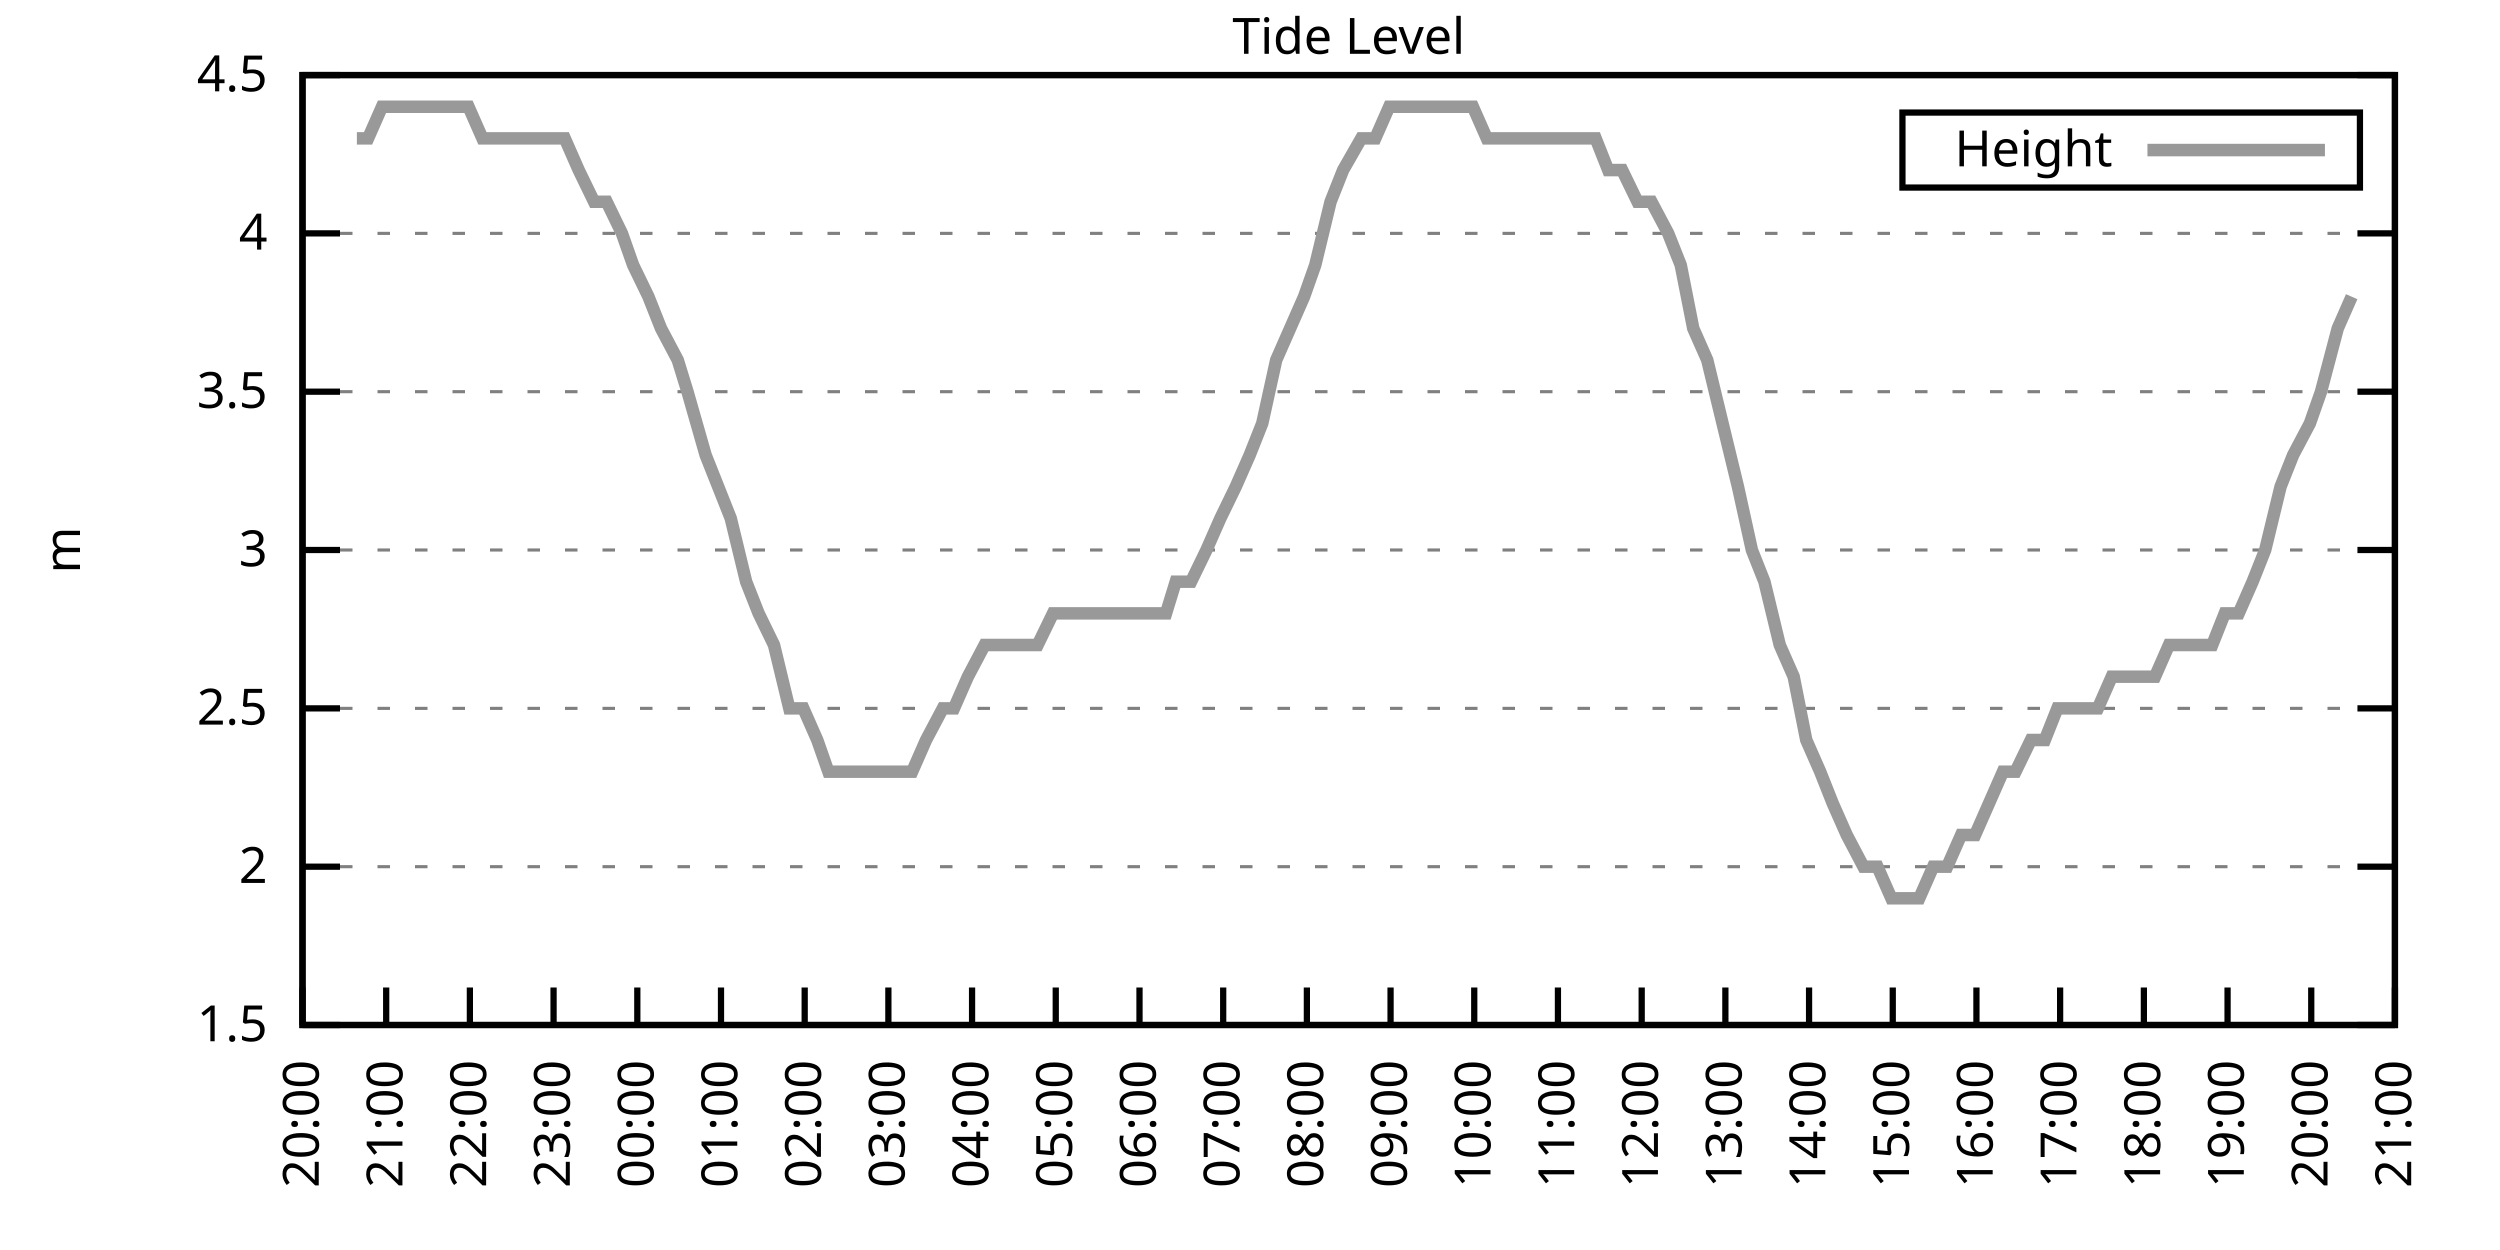
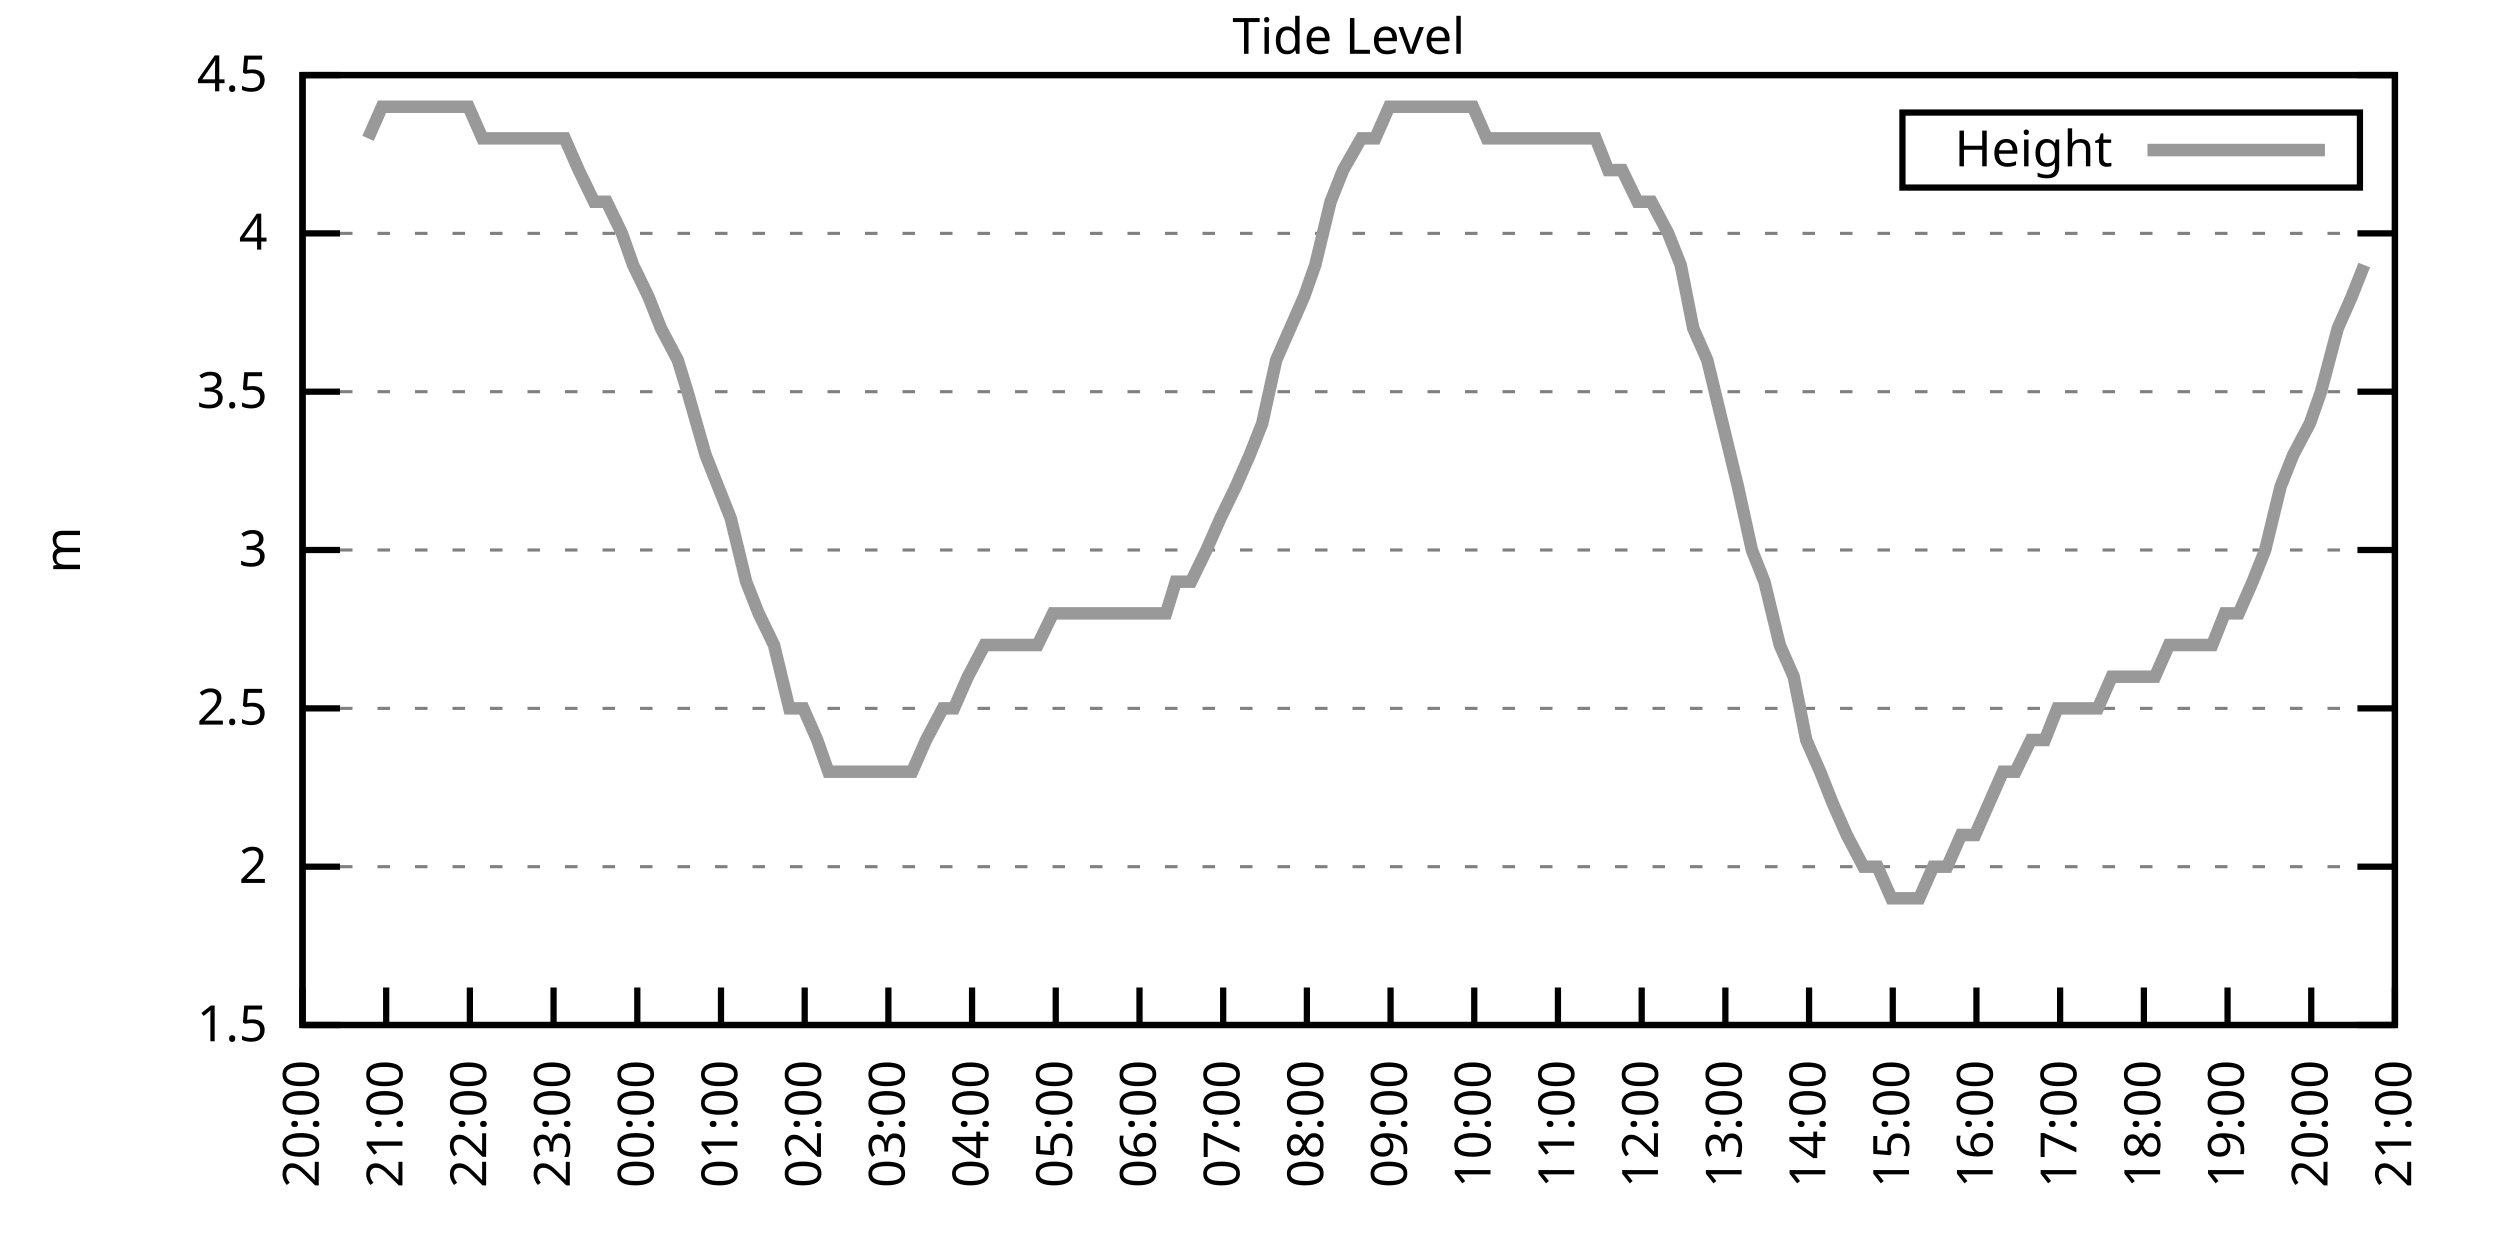
<svg xmlns="http://www.w3.org/2000/svg" xmlns:xlink="http://www.w3.org/1999/xlink" width="400" height="200" viewBox="0 0 400 200">
  <g id="gnuplot_canvas">
    <rect x="0" y="0" width="400" height="200" fill="none" />
    <defs>
      <circle id="gpDot" r="0.5" stroke-width="0.5" stroke="currentColor" />
      <path id="gpPt0" stroke-width="0.333" stroke="currentColor" d="M-1,0 h2 M0,-1 v2" />
      <path id="gpPt1" stroke-width="0.333" stroke="currentColor" d="M-1,-1 L1,1 M1,-1 L-1,1" />
      <path id="gpPt2" stroke-width="0.333" stroke="currentColor" d="M-1,0 L1,0 M0,-1 L0,1 M-1,-1 L1,1 M-1,1 L1,-1" />
      <rect id="gpPt3" stroke-width="0.333" stroke="currentColor" x="-1" y="-1" width="2" height="2" />
      <rect id="gpPt4" stroke-width="0.333" stroke="currentColor" fill="currentColor" x="-1" y="-1" width="2" height="2" />
      <circle id="gpPt5" stroke-width="0.333" stroke="currentColor" cx="0" cy="0" r="1" />
      <use xlink:href="#gpPt5" id="gpPt6" fill="currentColor" stroke="none" />
      <path id="gpPt7" stroke-width="0.333" stroke="currentColor" d="M0,-1.33 L-1.33,0.67 L1.33,0.67 z" />
      <use xlink:href="#gpPt7" id="gpPt8" fill="currentColor" stroke="none" />
      <use xlink:href="#gpPt7" id="gpPt9" stroke="currentColor" transform="rotate(180)" />
      <use xlink:href="#gpPt9" id="gpPt10" fill="currentColor" stroke="none" />
      <use xlink:href="#gpPt3" id="gpPt11" stroke="currentColor" transform="rotate(45)" />
      <use xlink:href="#gpPt11" id="gpPt12" fill="currentColor" stroke="none" />
      <path id="gpPt13" stroke-width="0.333" stroke="currentColor" d="M0,1.330 L1.265,0.411 L0.782,-1.067 L-0.782,-1.076 L-1.265,0.411 z" />
      <use xlink:href="#gpPt13" id="gpPt14" fill="currentColor" stroke="none" />
      <filter id="textbox" filterUnits="objectBoundingBox" x="0" y="0" height="1" width="1">
        <feFlood flood-color="white" flood-opacity="1" result="bgnd" />
        <feComposite in="SourceGraphic" in2="bgnd" operator="atop" />
      </filter>
      <filter id="greybox" filterUnits="objectBoundingBox" x="0" y="0" height="1" width="1">
        <feFlood flood-color="lightgrey" flood-opacity="1" result="grey" />
        <feComposite in="SourceGraphic" in2="grey" operator="atop" />
      </filter>
    </defs>
    <g fill="none" color="white" stroke="currentColor" stroke-width="1.00" stroke-linecap="butt" stroke-linejoin="miter">
</g>
    <g fill="none" color="black" stroke="currentColor" stroke-width="1.00" stroke-linecap="butt" stroke-linejoin="miter">
      <g stroke="none" shape-rendering="crispEdges">
        <polygon fill="rgb(255, 255, 255)" points="48.40,164.00 383.18,164.00 383.18,12.02 48.40,12.02 " />
      </g>
    </g>
    <g fill="none" color="black" stroke="currentColor" stroke-width="1.00" stroke-linecap="butt" stroke-linejoin="miter">
</g>
    <g fill="none" color="black" stroke="black" stroke-width="0.50" stroke-linecap="butt" stroke-linejoin="miter">
</g>
    <g fill="none" color="gray" stroke="currentColor" stroke-width="0.50" stroke-linecap="butt" stroke-linejoin="miter">
      <path stroke="gray" stroke-dasharray="2,4" class="gridline" d="M48.40,164.00 L383.19,164.00  " />
    </g>
    <g fill="none" color="gray" stroke="gray" stroke-width="1.00" stroke-linecap="butt" stroke-linejoin="miter">
</g>
    <g fill="none" color="black" stroke="currentColor" stroke-width="1.00" stroke-linecap="butt" stroke-linejoin="miter">
      <path stroke="black" d="M48.40,164.00 L54.40,164.00 M383.19,164.00 L377.19,164.00  " />
      <g transform="translate(42.80,166.60)" stroke="none" fill="black" font-family="Sans" font-size="8.00" text-anchor="end">
        <text>
          <tspan font-family="Sans"> 1.5</tspan>
        </text>
      </g>
    </g>
    <g fill="none" color="black" stroke="currentColor" stroke-width="1.00" stroke-linecap="butt" stroke-linejoin="miter">
</g>
    <g fill="none" color="black" stroke="black" stroke-width="0.50" stroke-linecap="butt" stroke-linejoin="miter">
</g>
    <g fill="none" color="gray" stroke="currentColor" stroke-width="0.50" stroke-linecap="butt" stroke-linejoin="miter">
      <path stroke="gray" stroke-dasharray="2,4" class="gridline" d="M48.40,138.67 L383.19,138.67  " />
    </g>
    <g fill="none" color="gray" stroke="gray" stroke-width="1.00" stroke-linecap="butt" stroke-linejoin="miter">
</g>
    <g fill="none" color="black" stroke="currentColor" stroke-width="1.00" stroke-linecap="butt" stroke-linejoin="miter">
      <path stroke="black" d="M48.40,138.67 L54.40,138.67 M383.19,138.67 L377.19,138.67  " />
      <g transform="translate(42.80,141.27)" stroke="none" fill="black" font-family="Sans" font-size="8.00" text-anchor="end">
        <text>
          <tspan font-family="Sans"> 2</tspan>
        </text>
      </g>
    </g>
    <g fill="none" color="black" stroke="currentColor" stroke-width="1.00" stroke-linecap="butt" stroke-linejoin="miter">
</g>
    <g fill="none" color="black" stroke="black" stroke-width="0.50" stroke-linecap="butt" stroke-linejoin="miter">
</g>
    <g fill="none" color="gray" stroke="currentColor" stroke-width="0.50" stroke-linecap="butt" stroke-linejoin="miter">
      <path stroke="gray" stroke-dasharray="2,4" class="gridline" d="M48.40,113.34 L383.19,113.34  " />
    </g>
    <g fill="none" color="gray" stroke="gray" stroke-width="1.00" stroke-linecap="butt" stroke-linejoin="miter">
</g>
    <g fill="none" color="black" stroke="currentColor" stroke-width="1.00" stroke-linecap="butt" stroke-linejoin="miter">
      <path stroke="black" d="M48.40,113.34 L54.40,113.34 M383.19,113.34 L377.19,113.34  " />
      <g transform="translate(42.80,115.94)" stroke="none" fill="black" font-family="Sans" font-size="8.00" text-anchor="end">
        <text>
          <tspan font-family="Sans"> 2.5</tspan>
        </text>
      </g>
    </g>
    <g fill="none" color="black" stroke="currentColor" stroke-width="1.00" stroke-linecap="butt" stroke-linejoin="miter">
</g>
    <g fill="none" color="black" stroke="black" stroke-width="0.50" stroke-linecap="butt" stroke-linejoin="miter">
</g>
    <g fill="none" color="gray" stroke="currentColor" stroke-width="0.50" stroke-linecap="butt" stroke-linejoin="miter">
      <path stroke="gray" stroke-dasharray="2,4" class="gridline" d="M48.40,88.00 L383.19,88.00  " />
    </g>
    <g fill="none" color="gray" stroke="gray" stroke-width="1.00" stroke-linecap="butt" stroke-linejoin="miter">
</g>
    <g fill="none" color="black" stroke="currentColor" stroke-width="1.00" stroke-linecap="butt" stroke-linejoin="miter">
      <path stroke="black" d="M48.40,88.00 L54.40,88.00 M383.19,88.00 L377.19,88.00  " />
      <g transform="translate(42.80,90.60)" stroke="none" fill="black" font-family="Sans" font-size="8.00" text-anchor="end">
        <text>
          <tspan font-family="Sans"> 3</tspan>
        </text>
      </g>
    </g>
    <g fill="none" color="black" stroke="currentColor" stroke-width="1.00" stroke-linecap="butt" stroke-linejoin="miter">
</g>
    <g fill="none" color="black" stroke="black" stroke-width="0.50" stroke-linecap="butt" stroke-linejoin="miter">
</g>
    <g fill="none" color="gray" stroke="currentColor" stroke-width="0.50" stroke-linecap="butt" stroke-linejoin="miter">
      <path stroke="gray" stroke-dasharray="2,4" class="gridline" d="M48.40,62.67 L383.19,62.67  " />
    </g>
    <g fill="none" color="gray" stroke="gray" stroke-width="1.00" stroke-linecap="butt" stroke-linejoin="miter">
</g>
    <g fill="none" color="black" stroke="currentColor" stroke-width="1.00" stroke-linecap="butt" stroke-linejoin="miter">
      <path stroke="black" d="M48.40,62.67 L54.40,62.67 M383.19,62.67 L377.19,62.67  " />
      <g transform="translate(42.80,65.27)" stroke="none" fill="black" font-family="Sans" font-size="8.00" text-anchor="end">
        <text>
          <tspan font-family="Sans"> 3.5</tspan>
        </text>
      </g>
    </g>
    <g fill="none" color="black" stroke="currentColor" stroke-width="1.00" stroke-linecap="butt" stroke-linejoin="miter">
</g>
    <g fill="none" color="black" stroke="black" stroke-width="0.50" stroke-linecap="butt" stroke-linejoin="miter">
</g>
    <g fill="none" color="gray" stroke="currentColor" stroke-width="0.50" stroke-linecap="butt" stroke-linejoin="miter">
      <path stroke="gray" stroke-dasharray="2,4" class="gridline" d="M48.40,37.34 L383.19,37.34  " />
    </g>
    <g fill="none" color="gray" stroke="gray" stroke-width="1.00" stroke-linecap="butt" stroke-linejoin="miter">
</g>
    <g fill="none" color="black" stroke="currentColor" stroke-width="1.00" stroke-linecap="butt" stroke-linejoin="miter">
      <path stroke="black" d="M48.40,37.34 L54.40,37.34 M383.19,37.34 L377.19,37.34  " />
      <g transform="translate(42.80,39.94)" stroke="none" fill="black" font-family="Sans" font-size="8.00" text-anchor="end">
        <text>
          <tspan font-family="Sans"> 4</tspan>
        </text>
      </g>
    </g>
    <g fill="none" color="black" stroke="currentColor" stroke-width="1.00" stroke-linecap="butt" stroke-linejoin="miter">
</g>
    <g fill="none" color="black" stroke="black" stroke-width="0.50" stroke-linecap="butt" stroke-linejoin="miter">
</g>
    <g fill="none" color="gray" stroke="currentColor" stroke-width="0.50" stroke-linecap="butt" stroke-linejoin="miter">
      <path stroke="gray" stroke-dasharray="2,4" class="gridline" d="M48.40,12.01 L383.19,12.01  " />
    </g>
    <g fill="none" color="gray" stroke="gray" stroke-width="1.00" stroke-linecap="butt" stroke-linejoin="miter">
</g>
    <g fill="none" color="black" stroke="currentColor" stroke-width="1.00" stroke-linecap="butt" stroke-linejoin="miter">
      <path stroke="black" d="M48.40,12.01 L54.40,12.01 M383.19,12.01 L377.19,12.01  " />
      <g transform="translate(42.80,14.61)" stroke="none" fill="black" font-family="Sans" font-size="8.00" text-anchor="end">
        <text>
          <tspan font-family="Sans"> 4.5</tspan>
        </text>
      </g>
    </g>
    <g fill="none" color="black" stroke="currentColor" stroke-width="1.00" stroke-linecap="butt" stroke-linejoin="miter">
      <path stroke="black" d="M48.40,164.00 L48.40,158.00  " />
      <g transform="translate(51.00,169.60) rotate(270.00)" stroke="none" fill="black" font-family="Sans" font-size="8.00" text-anchor="end">
        <text>
          <tspan font-family="Sans">20:00</tspan>
        </text>
      </g>
    </g>
    <g fill="none" color="black" stroke="currentColor" stroke-width="1.00" stroke-linecap="butt" stroke-linejoin="miter">
      <path stroke="black" d="M61.79,164.00 L61.79,158.00  " />
      <g transform="translate(64.39,169.60) rotate(270.00)" stroke="none" fill="black" font-family="Sans" font-size="8.00" text-anchor="end">
        <text>
          <tspan font-family="Sans">21:00</tspan>
        </text>
      </g>
    </g>
    <g fill="none" color="black" stroke="currentColor" stroke-width="1.00" stroke-linecap="butt" stroke-linejoin="miter">
      <path stroke="black" d="M75.18,164.00 L75.18,158.00  " />
      <g transform="translate(77.78,169.60) rotate(270.00)" stroke="none" fill="black" font-family="Sans" font-size="8.00" text-anchor="end">
        <text>
          <tspan font-family="Sans">22:00</tspan>
        </text>
      </g>
    </g>
    <g fill="none" color="black" stroke="currentColor" stroke-width="1.00" stroke-linecap="butt" stroke-linejoin="miter">
      <path stroke="black" d="M88.57,164.00 L88.57,158.00  " />
      <g transform="translate(91.17,169.60) rotate(270.00)" stroke="none" fill="black" font-family="Sans" font-size="8.00" text-anchor="end">
        <text>
          <tspan font-family="Sans">23:00</tspan>
        </text>
      </g>
    </g>
    <g fill="none" color="black" stroke="currentColor" stroke-width="1.00" stroke-linecap="butt" stroke-linejoin="miter">
      <path stroke="black" d="M101.97,164.00 L101.97,158.00  " />
      <g transform="translate(104.57,169.60) rotate(270.00)" stroke="none" fill="black" font-family="Sans" font-size="8.00" text-anchor="end">
        <text>
          <tspan font-family="Sans">00:00</tspan>
        </text>
      </g>
    </g>
    <g fill="none" color="black" stroke="currentColor" stroke-width="1.00" stroke-linecap="butt" stroke-linejoin="miter">
      <path stroke="black" d="M115.36,164.00 L115.36,158.00  " />
      <g transform="translate(117.96,169.60) rotate(270.00)" stroke="none" fill="black" font-family="Sans" font-size="8.00" text-anchor="end">
        <text>
          <tspan font-family="Sans">01:00</tspan>
        </text>
      </g>
    </g>
    <g fill="none" color="black" stroke="currentColor" stroke-width="1.00" stroke-linecap="butt" stroke-linejoin="miter">
      <path stroke="black" d="M128.75,164.00 L128.75,158.00  " />
      <g transform="translate(131.35,169.60) rotate(270.00)" stroke="none" fill="black" font-family="Sans" font-size="8.00" text-anchor="end">
        <text>
          <tspan font-family="Sans">02:00</tspan>
        </text>
      </g>
    </g>
    <g fill="none" color="black" stroke="currentColor" stroke-width="1.00" stroke-linecap="butt" stroke-linejoin="miter">
      <path stroke="black" d="M142.14,164.00 L142.14,158.00  " />
      <g transform="translate(144.74,169.60) rotate(270.00)" stroke="none" fill="black" font-family="Sans" font-size="8.00" text-anchor="end">
        <text>
          <tspan font-family="Sans">03:00</tspan>
        </text>
      </g>
    </g>
    <g fill="none" color="black" stroke="currentColor" stroke-width="1.00" stroke-linecap="butt" stroke-linejoin="miter">
      <path stroke="black" d="M155.53,164.00 L155.53,158.00  " />
      <g transform="translate(158.13,169.60) rotate(270.00)" stroke="none" fill="black" font-family="Sans" font-size="8.00" text-anchor="end">
        <text>
          <tspan font-family="Sans">04:00</tspan>
        </text>
      </g>
    </g>
    <g fill="none" color="black" stroke="currentColor" stroke-width="1.00" stroke-linecap="butt" stroke-linejoin="miter">
      <path stroke="black" d="M168.92,164.00 L168.92,158.00  " />
      <g transform="translate(171.52,169.60) rotate(270.00)" stroke="none" fill="black" font-family="Sans" font-size="8.00" text-anchor="end">
        <text>
          <tspan font-family="Sans">05:00</tspan>
        </text>
      </g>
    </g>
    <g fill="none" color="black" stroke="currentColor" stroke-width="1.00" stroke-linecap="butt" stroke-linejoin="miter">
      <path stroke="black" d="M182.32,164.00 L182.32,158.00  " />
      <g transform="translate(184.92,169.60) rotate(270.00)" stroke="none" fill="black" font-family="Sans" font-size="8.00" text-anchor="end">
        <text>
          <tspan font-family="Sans">06:00</tspan>
        </text>
      </g>
    </g>
    <g fill="none" color="black" stroke="currentColor" stroke-width="1.00" stroke-linecap="butt" stroke-linejoin="miter">
      <path stroke="black" d="M195.71,164.00 L195.71,158.00  " />
      <g transform="translate(198.31,169.60) rotate(270.00)" stroke="none" fill="black" font-family="Sans" font-size="8.00" text-anchor="end">
        <text>
          <tspan font-family="Sans">07:00</tspan>
        </text>
      </g>
    </g>
    <g fill="none" color="black" stroke="currentColor" stroke-width="1.00" stroke-linecap="butt" stroke-linejoin="miter">
      <path stroke="black" d="M209.10,164.00 L209.10,158.00  " />
      <g transform="translate(211.70,169.60) rotate(270.00)" stroke="none" fill="black" font-family="Sans" font-size="8.00" text-anchor="end">
        <text>
          <tspan font-family="Sans">08:00</tspan>
        </text>
      </g>
    </g>
    <g fill="none" color="black" stroke="currentColor" stroke-width="1.00" stroke-linecap="butt" stroke-linejoin="miter">
      <path stroke="black" d="M222.49,164.00 L222.49,158.00  " />
      <g transform="translate(225.09,169.60) rotate(270.00)" stroke="none" fill="black" font-family="Sans" font-size="8.00" text-anchor="end">
        <text>
          <tspan font-family="Sans">09:00</tspan>
        </text>
      </g>
    </g>
    <g fill="none" color="black" stroke="currentColor" stroke-width="1.00" stroke-linecap="butt" stroke-linejoin="miter">
      <path stroke="black" d="M235.88,164.00 L235.88,158.00  " />
      <g transform="translate(238.48,169.60) rotate(270.00)" stroke="none" fill="black" font-family="Sans" font-size="8.00" text-anchor="end">
        <text>
          <tspan font-family="Sans">10:00</tspan>
        </text>
      </g>
    </g>
    <g fill="none" color="black" stroke="currentColor" stroke-width="1.00" stroke-linecap="butt" stroke-linejoin="miter">
      <path stroke="black" d="M249.27,164.00 L249.27,158.00  " />
      <g transform="translate(251.87,169.60) rotate(270.00)" stroke="none" fill="black" font-family="Sans" font-size="8.00" text-anchor="end">
        <text>
          <tspan font-family="Sans">11:00</tspan>
        </text>
      </g>
    </g>
    <g fill="none" color="black" stroke="currentColor" stroke-width="1.00" stroke-linecap="butt" stroke-linejoin="miter">
      <path stroke="black" d="M262.67,164.00 L262.67,158.00  " />
      <g transform="translate(265.27,169.60) rotate(270.00)" stroke="none" fill="black" font-family="Sans" font-size="8.00" text-anchor="end">
        <text>
          <tspan font-family="Sans">12:00</tspan>
        </text>
      </g>
    </g>
    <g fill="none" color="black" stroke="currentColor" stroke-width="1.00" stroke-linecap="butt" stroke-linejoin="miter">
      <path stroke="black" d="M276.06,164.00 L276.06,158.00  " />
      <g transform="translate(278.66,169.60) rotate(270.00)" stroke="none" fill="black" font-family="Sans" font-size="8.00" text-anchor="end">
        <text>
          <tspan font-family="Sans">13:00</tspan>
        </text>
      </g>
    </g>
    <g fill="none" color="black" stroke="currentColor" stroke-width="1.00" stroke-linecap="butt" stroke-linejoin="miter">
      <path stroke="black" d="M289.45,164.00 L289.45,158.00  " />
      <g transform="translate(292.05,169.60) rotate(270.00)" stroke="none" fill="black" font-family="Sans" font-size="8.00" text-anchor="end">
        <text>
          <tspan font-family="Sans">14:00</tspan>
        </text>
      </g>
    </g>
    <g fill="none" color="black" stroke="currentColor" stroke-width="1.00" stroke-linecap="butt" stroke-linejoin="miter">
      <path stroke="black" d="M302.84,164.00 L302.84,158.00  " />
      <g transform="translate(305.44,169.60) rotate(270.00)" stroke="none" fill="black" font-family="Sans" font-size="8.00" text-anchor="end">
        <text>
          <tspan font-family="Sans">15:00</tspan>
        </text>
      </g>
    </g>
    <g fill="none" color="black" stroke="currentColor" stroke-width="1.00" stroke-linecap="butt" stroke-linejoin="miter">
      <path stroke="black" d="M316.23,164.00 L316.23,158.00  " />
      <g transform="translate(318.83,169.60) rotate(270.00)" stroke="none" fill="black" font-family="Sans" font-size="8.00" text-anchor="end">
        <text>
          <tspan font-family="Sans">16:00</tspan>
        </text>
      </g>
    </g>
    <g fill="none" color="black" stroke="currentColor" stroke-width="1.00" stroke-linecap="butt" stroke-linejoin="miter">
      <path stroke="black" d="M329.62,164.00 L329.62,158.00  " />
      <g transform="translate(332.22,169.60) rotate(270.00)" stroke="none" fill="black" font-family="Sans" font-size="8.00" text-anchor="end">
        <text>
          <tspan font-family="Sans">17:00</tspan>
        </text>
      </g>
    </g>
    <g fill="none" color="black" stroke="currentColor" stroke-width="1.00" stroke-linecap="butt" stroke-linejoin="miter">
      <path stroke="black" d="M343.02,164.00 L343.02,158.00  " />
      <g transform="translate(345.62,169.60) rotate(270.00)" stroke="none" fill="black" font-family="Sans" font-size="8.00" text-anchor="end">
        <text>
          <tspan font-family="Sans">18:00</tspan>
        </text>
      </g>
    </g>
    <g fill="none" color="black" stroke="currentColor" stroke-width="1.00" stroke-linecap="butt" stroke-linejoin="miter">
      <path stroke="black" d="M356.41,164.00 L356.41,158.00  " />
      <g transform="translate(359.01,169.60) rotate(270.00)" stroke="none" fill="black" font-family="Sans" font-size="8.00" text-anchor="end">
        <text>
          <tspan font-family="Sans">19:00</tspan>
        </text>
      </g>
    </g>
    <g fill="none" color="black" stroke="currentColor" stroke-width="1.00" stroke-linecap="butt" stroke-linejoin="miter">
      <path stroke="black" d="M369.80,164.00 L369.80,158.00  " />
      <g transform="translate(372.40,169.60) rotate(270.00)" stroke="none" fill="black" font-family="Sans" font-size="8.00" text-anchor="end">
        <text>
          <tspan font-family="Sans">20:00</tspan>
        </text>
      </g>
    </g>
    <g fill="none" color="black" stroke="currentColor" stroke-width="1.00" stroke-linecap="butt" stroke-linejoin="miter">
      <path stroke="black" d="M383.19,164.00 L383.19,158.00  " />
      <g transform="translate(385.79,169.60) rotate(270.00)" stroke="none" fill="black" font-family="Sans" font-size="8.00" text-anchor="end">
        <text>
          <tspan font-family="Sans">21:00</tspan>
        </text>
      </g>
    </g>
    <g fill="none" color="black" stroke="currentColor" stroke-width="1.00" stroke-linecap="butt" stroke-linejoin="miter">
</g>
    <g fill="none" color="black" stroke="currentColor" stroke-width="1.00" stroke-linecap="butt" stroke-linejoin="miter">
      <path stroke="black" d="M48.40,12.01 L48.40,164.00 L383.19,164.00 L383.19,12.01 L48.40,12.01 Z  " />
    </g>
    <g fill="none" color="black" stroke="currentColor" stroke-width="1.00" stroke-linecap="butt" stroke-linejoin="miter">
</g>
    <g fill="none" color="black" stroke="currentColor" stroke-width="1.00" stroke-linecap="butt" stroke-linejoin="miter">
      <path stroke="black" d="M304.39,30.01 L304.39,18.01 L377.59,18.01 L377.59,30.01 L304.39,30.01 Z  " />
    </g>
    <g id="Tide_level_plot_1">
      <g fill="none" color="white" stroke="black" stroke-width="2.00" stroke-linecap="butt" stroke-linejoin="miter">
</g>
      <g fill="none" color="black" stroke="currentColor" stroke-width="2.00" stroke-linecap="butt" stroke-linejoin="miter">
        <g transform="translate(337.99,26.61)" stroke="none" fill="black" font-family="Sans" font-size="8.00" text-anchor="end">
          <text>
            <tspan font-family="Sans">Height</tspan>
          </text>
        </g>
      </g>
      <g fill="none" color="black" stroke="currentColor" stroke-width="2.00" stroke-linecap="butt" stroke-linejoin="miter">
-         <path stroke="rgb(153, 153, 153)" d="M343.59,24.01 L371.99,24.01 M57.10,22.14 L58.89,22.14 L61.12,17.08 L63.80,17.08 L66.03,17.08 L68.04,17.08   L70.05,17.08 L72.28,17.08 L74.96,17.08 L77.19,22.14 L79.42,22.14 L81.21,22.14 L83.89,22.14 L85.90,22.14   L88.13,22.14 L90.36,22.14 L92.59,27.21 L95.05,32.28 L97.06,32.28 L99.51,37.34 L101.30,42.41 L103.75,47.47   L105.76,52.54 L108.44,57.61 L110.00,62.67 L112.90,72.81 L114.91,77.87 L116.92,82.94 L119.38,93.07 L121.38,98.14   L123.84,103.20 L126.29,113.34 L128.53,113.34 L130.76,118.40 L132.54,123.47 L135.00,123.47 L137.45,123.47 L139.69,123.47   L141.47,123.47 L143.93,123.47 L145.94,123.47 L148.17,118.40 L150.85,113.34 L152.63,113.34 L154.86,108.27 L157.54,103.20   L159.33,103.20 L161.78,103.20 L163.57,103.20 L166.02,103.20 L168.48,98.14 L170.26,98.14 L172.94,98.14 L175.40,98.14   L177.63,98.14 L179.64,98.14 L181.87,98.14 L184.32,98.14 L186.56,98.14 L188.12,93.07 L190.57,93.07 L193.03,88.00   L195.26,82.94 L197.72,77.87 L199.95,72.81 L201.96,67.74 L204.19,57.61 L206.42,52.54 L208.65,47.47 L210.44,42.41   L212.89,32.28 L214.90,27.21 L217.80,22.14 L220.04,22.14 L222.27,17.08 L224.50,17.08 L226.29,17.08 L228.96,17.08   L230.97,17.08 L233.20,17.08 L235.66,17.08 L237.89,22.14 L240.12,22.14 L242.36,22.14 L244.59,22.14 L246.15,22.14   L248.83,22.14 L251.28,22.14 L253.07,22.14 L255.30,22.14 L257.31,27.21 L259.54,27.21 L262.00,32.28 L264.23,32.28   L266.91,37.34 L268.92,42.41 L270.92,52.54 L273.16,57.61 L275.61,67.74 L278.07,77.87 L280.30,88.00 L282.31,93.07   L284.76,103.20 L286.99,108.27 L289.00,118.40 L291.23,123.47 L293.24,128.54 L295.48,133.60 L298.15,138.67 L300.39,138.67   L302.62,143.73 L304.85,143.73 L307.08,143.73 L309.31,138.67 L311.54,138.67 L313.78,133.60 L316.01,133.60 L318.24,128.54   L320.47,123.47 L322.48,123.47 L324.94,118.40 L327.17,118.40 L329.18,113.34 L331.63,113.34 L332.30,113.34 L335.65,113.34   L337.88,108.27 L340.34,108.27 L342.79,108.27 L344.80,108.27 L347.03,103.20 L349.49,103.20 L351.50,103.20 L353.95,103.20   L355.96,98.14 L358.19,98.14 L360.42,93.07 L362.43,88.00 L364.89,77.87 L366.90,72.81 L369.58,67.74 L371.36,62.67   L374.04,52.54 L376.27,47.47  " />
+         <path stroke="rgb(153, 153, 153)" d="M343.59,24.01 L371.99,24.01 M58.89,22.14 L61.12,17.08 L63.80,17.08 L66.03,17.08 L68.04,17.08 L70.05,17.08   L72.28,17.08 L74.96,17.08 L77.19,22.14 L79.42,22.14 L81.21,22.14 L83.89,22.14 L85.90,22.14 L88.13,22.14   L90.36,22.14 L92.59,27.21 L95.05,32.28 L97.06,32.28 L99.51,37.34 L101.30,42.41 L103.75,47.47 L105.76,52.54   L108.44,57.61 L110.00,62.67 L112.90,72.81 L114.91,77.87 L116.92,82.94 L119.38,93.07 L121.38,98.14 L123.84,103.20   L126.29,113.34 L128.53,113.34 L130.76,118.40 L132.54,123.47 L135.00,123.47 L137.45,123.47 L139.69,123.47 L141.47,123.47   L143.93,123.47 L145.94,123.47 L148.17,118.40 L150.85,113.34 L152.63,113.34 L154.86,108.27 L157.54,103.20 L159.33,103.20   L161.78,103.20 L163.57,103.20 L166.02,103.20 L168.48,98.14 L170.26,98.14 L172.94,98.14 L175.40,98.14 L177.63,98.14   L179.64,98.14 L181.87,98.14 L184.32,98.14 L186.56,98.14 L188.12,93.07 L190.57,93.07 L193.03,88.00 L195.26,82.94   L197.72,77.87 L199.95,72.81 L201.96,67.74 L204.19,57.61 L206.42,52.54 L208.65,47.47 L210.44,42.41 L212.89,32.28   L214.90,27.21 L217.80,22.14 L220.04,22.14 L222.27,17.08 L224.50,17.08 L226.29,17.08 L228.96,17.08 L230.97,17.08   L233.20,17.08 L235.66,17.08 L237.89,22.14 L240.12,22.14 L242.36,22.14 L244.59,22.14 L246.15,22.14 L248.83,22.14   L251.28,22.14 L253.07,22.14 L255.30,22.14 L257.31,27.21 L259.54,27.21 L262.00,32.28 L264.23,32.28 L266.91,37.34   L268.92,42.41 L270.92,52.54 L273.16,57.61 L275.61,67.74 L278.07,77.87 L280.30,88.00 L282.31,93.07 L284.76,103.20   L286.99,108.27 L289.00,118.40 L291.23,123.47 L293.24,128.54 L295.48,133.60 L298.15,138.67 L300.39,138.67 L302.62,143.73   L304.85,143.73 L307.08,143.73 L309.31,138.67 L311.54,138.67 L313.78,133.60 L316.01,133.60 L318.24,128.54 L320.47,123.47   L322.48,123.47 L324.94,118.40 L327.17,118.40 L329.18,113.34 L331.63,113.34 L332.30,113.34 L335.65,113.34 L337.88,108.27   L340.34,108.27 L342.79,108.27 L344.80,108.27 L347.03,103.20 L349.49,103.20 L351.50,103.20 L353.95,103.20 L355.96,98.14   L358.19,98.14 L360.42,93.07 L362.43,88.00 L364.89,77.87 L366.90,72.81 L369.58,67.74 L371.36,62.67 L374.04,52.54   L376.27,47.47 L378.28,42.41  " />
      </g>
    </g>
    <g fill="none" color="black" stroke="currentColor" stroke-width="2.00" stroke-linecap="butt" stroke-linejoin="miter">
</g>
    <g fill="none" color="black" stroke="black" stroke-width="1.00" stroke-linecap="butt" stroke-linejoin="miter">
</g>
    <g fill="none" color="black" stroke="currentColor" stroke-width="1.00" stroke-linecap="butt" stroke-linejoin="miter">
      <path stroke="black" d="M48.40,12.01 L48.40,164.00 L383.19,164.00 L383.19,12.01 L48.40,12.01 Z  " />
      <g transform="translate(12.80,88.01) rotate(270.00)" stroke="none" fill="black" font-family="Sans" font-size="8.00" text-anchor="middle">
        <text>
          <tspan font-family="Sans">m</tspan>
        </text>
      </g>
    </g>
    <g fill="none" color="black" stroke="currentColor" stroke-width="1.00" stroke-linecap="butt" stroke-linejoin="miter">
</g>
    <g fill="none" color="black" stroke="currentColor" stroke-width="1.00" stroke-linecap="butt" stroke-linejoin="miter">
      <g transform="translate(215.79,8.61)" stroke="none" fill="black" font-family="Sans" font-size="8.00" text-anchor="middle">
        <text>
          <tspan font-family="Sans">Tide Level</tspan>
        </text>
      </g>
    </g>
    <g fill="none" color="black" stroke="currentColor" stroke-width="1.00" stroke-linecap="butt" stroke-linejoin="miter">
</g>
  </g>
</svg>
